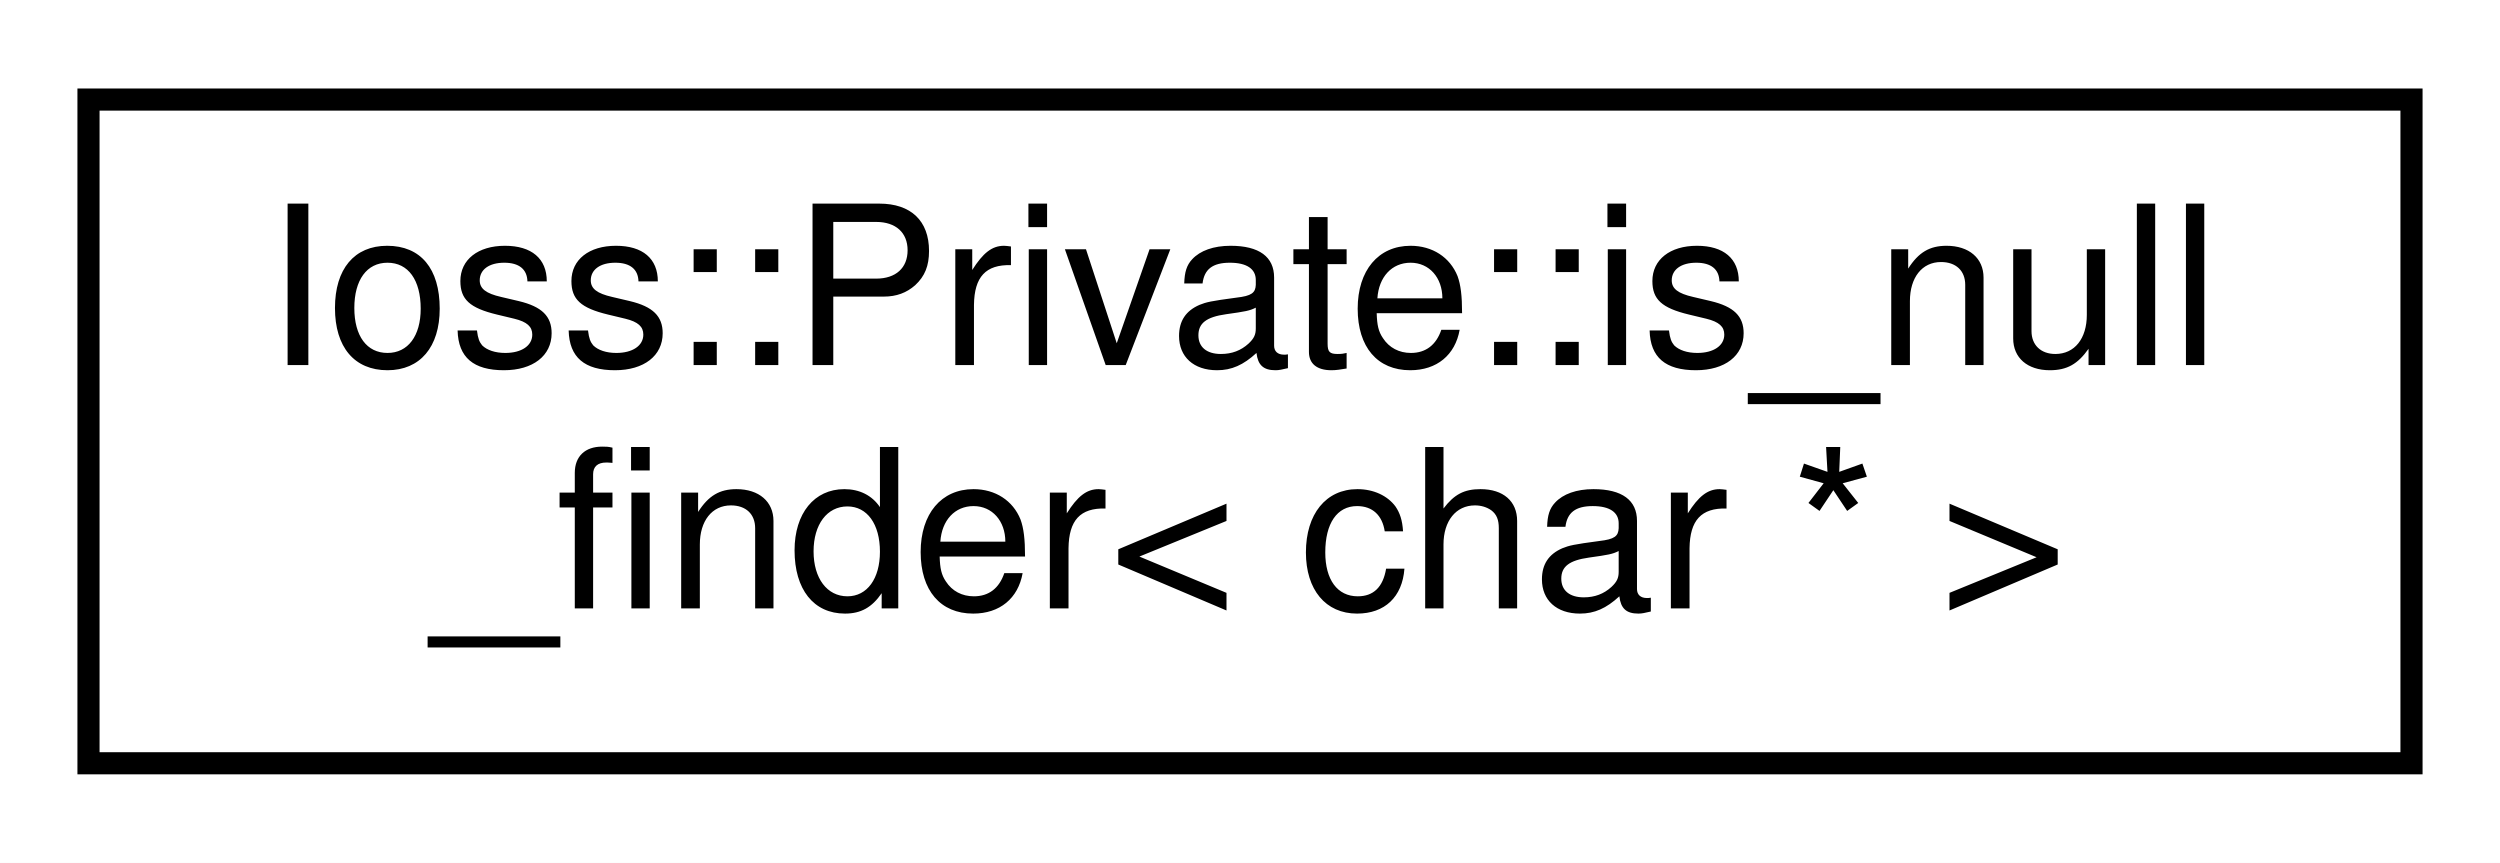
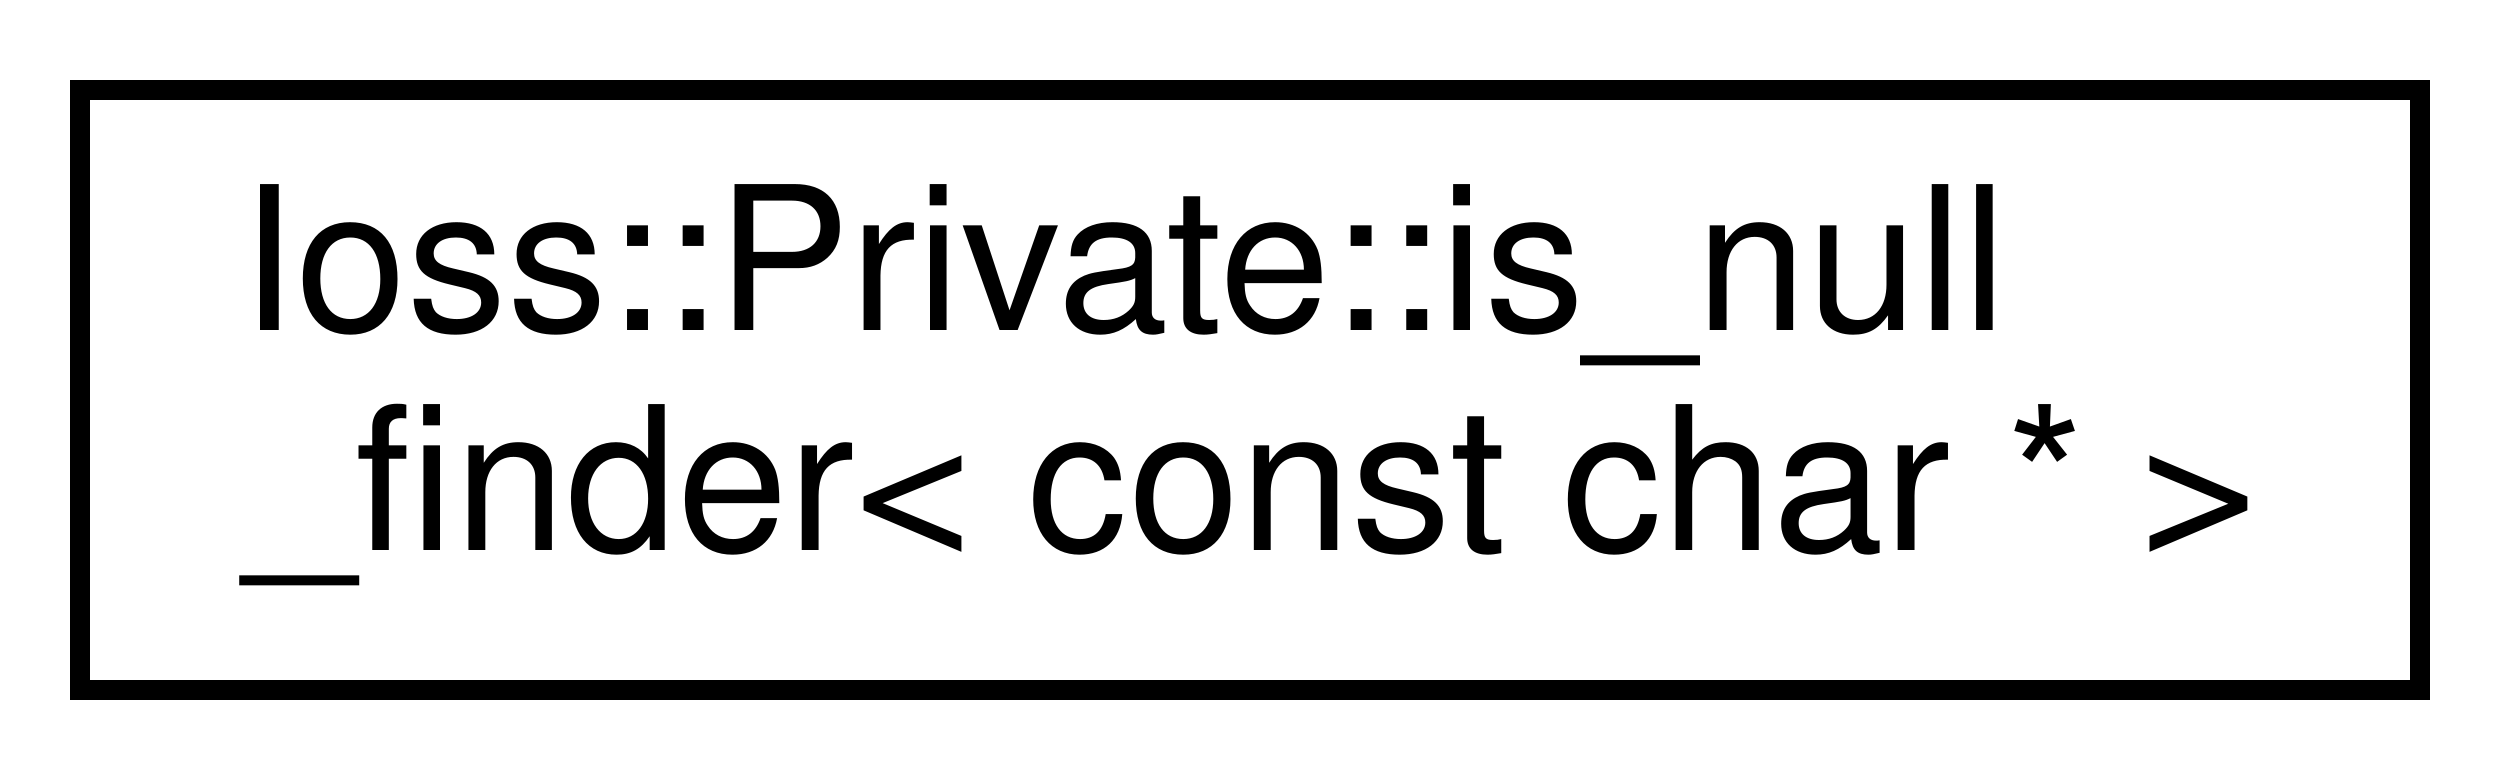
- <svg xmlns="http://www.w3.org/2000/svg" xmlns:xlink="http://www.w3.org/1999/xlink" width="113pt" height="39pt" viewBox="0.00 0.00 113.00 39.00">
+ <svg xmlns="http://www.w3.org/2000/svg" xmlns:xlink="http://www.w3.org/1999/xlink" width="125pt" height="39pt" viewBox="0.00 0.00 125.00 39.00">
  <g id="graph0" class="graph" transform="scale(1 1) rotate(0) translate(4 35)">
-     <polygon fill="white" stroke="transparent" points="-4,4 -4,-35 109,-35 109,4 -4,4" />
+     <polygon fill="white" stroke="transparent" points="-4,4 -4,-35 121,-35 121,4 -4,4" />
    <g id="node1" class="node">
      <g id="a_node1">
-         <a xlink:href="structIoss_1_1Private_1_1is__null__finder_3_01char_01_5_01_4.html" target="_top" xlink:title=" ">
-           <polygon fill="white" stroke="black" points="0,-0.5 0,-30.5 105,-30.5 105,-0.5 0,-0.5" />
+         <a xlink:href="structIoss_1_1Private_1_1is__null__finder_3_01const_01char_01_5_01_4.html" target="_top" xlink:title=" ">
+           <polygon fill="white" stroke="black" points="0,-0.5 0,-30.5 117,-30.5 117,-0.5 0,-0.5" />
          <text text-anchor="start" x="8" y="-18.5" font-family="Helvetica,sans-Serif" font-size="10.00">Ioss::Private::is_null</text>
-           <text text-anchor="middle" x="52.5" y="-7.5" font-family="Helvetica,sans-Serif" font-size="10.00">_finder&lt; char * &gt;</text>
+           <text text-anchor="middle" x="58.5" y="-7.5" font-family="Helvetica,sans-Serif" font-size="10.00">_finder&lt; const char * &gt;</text>
        </a>
      </g>
    </g>
  </g>
</svg>
